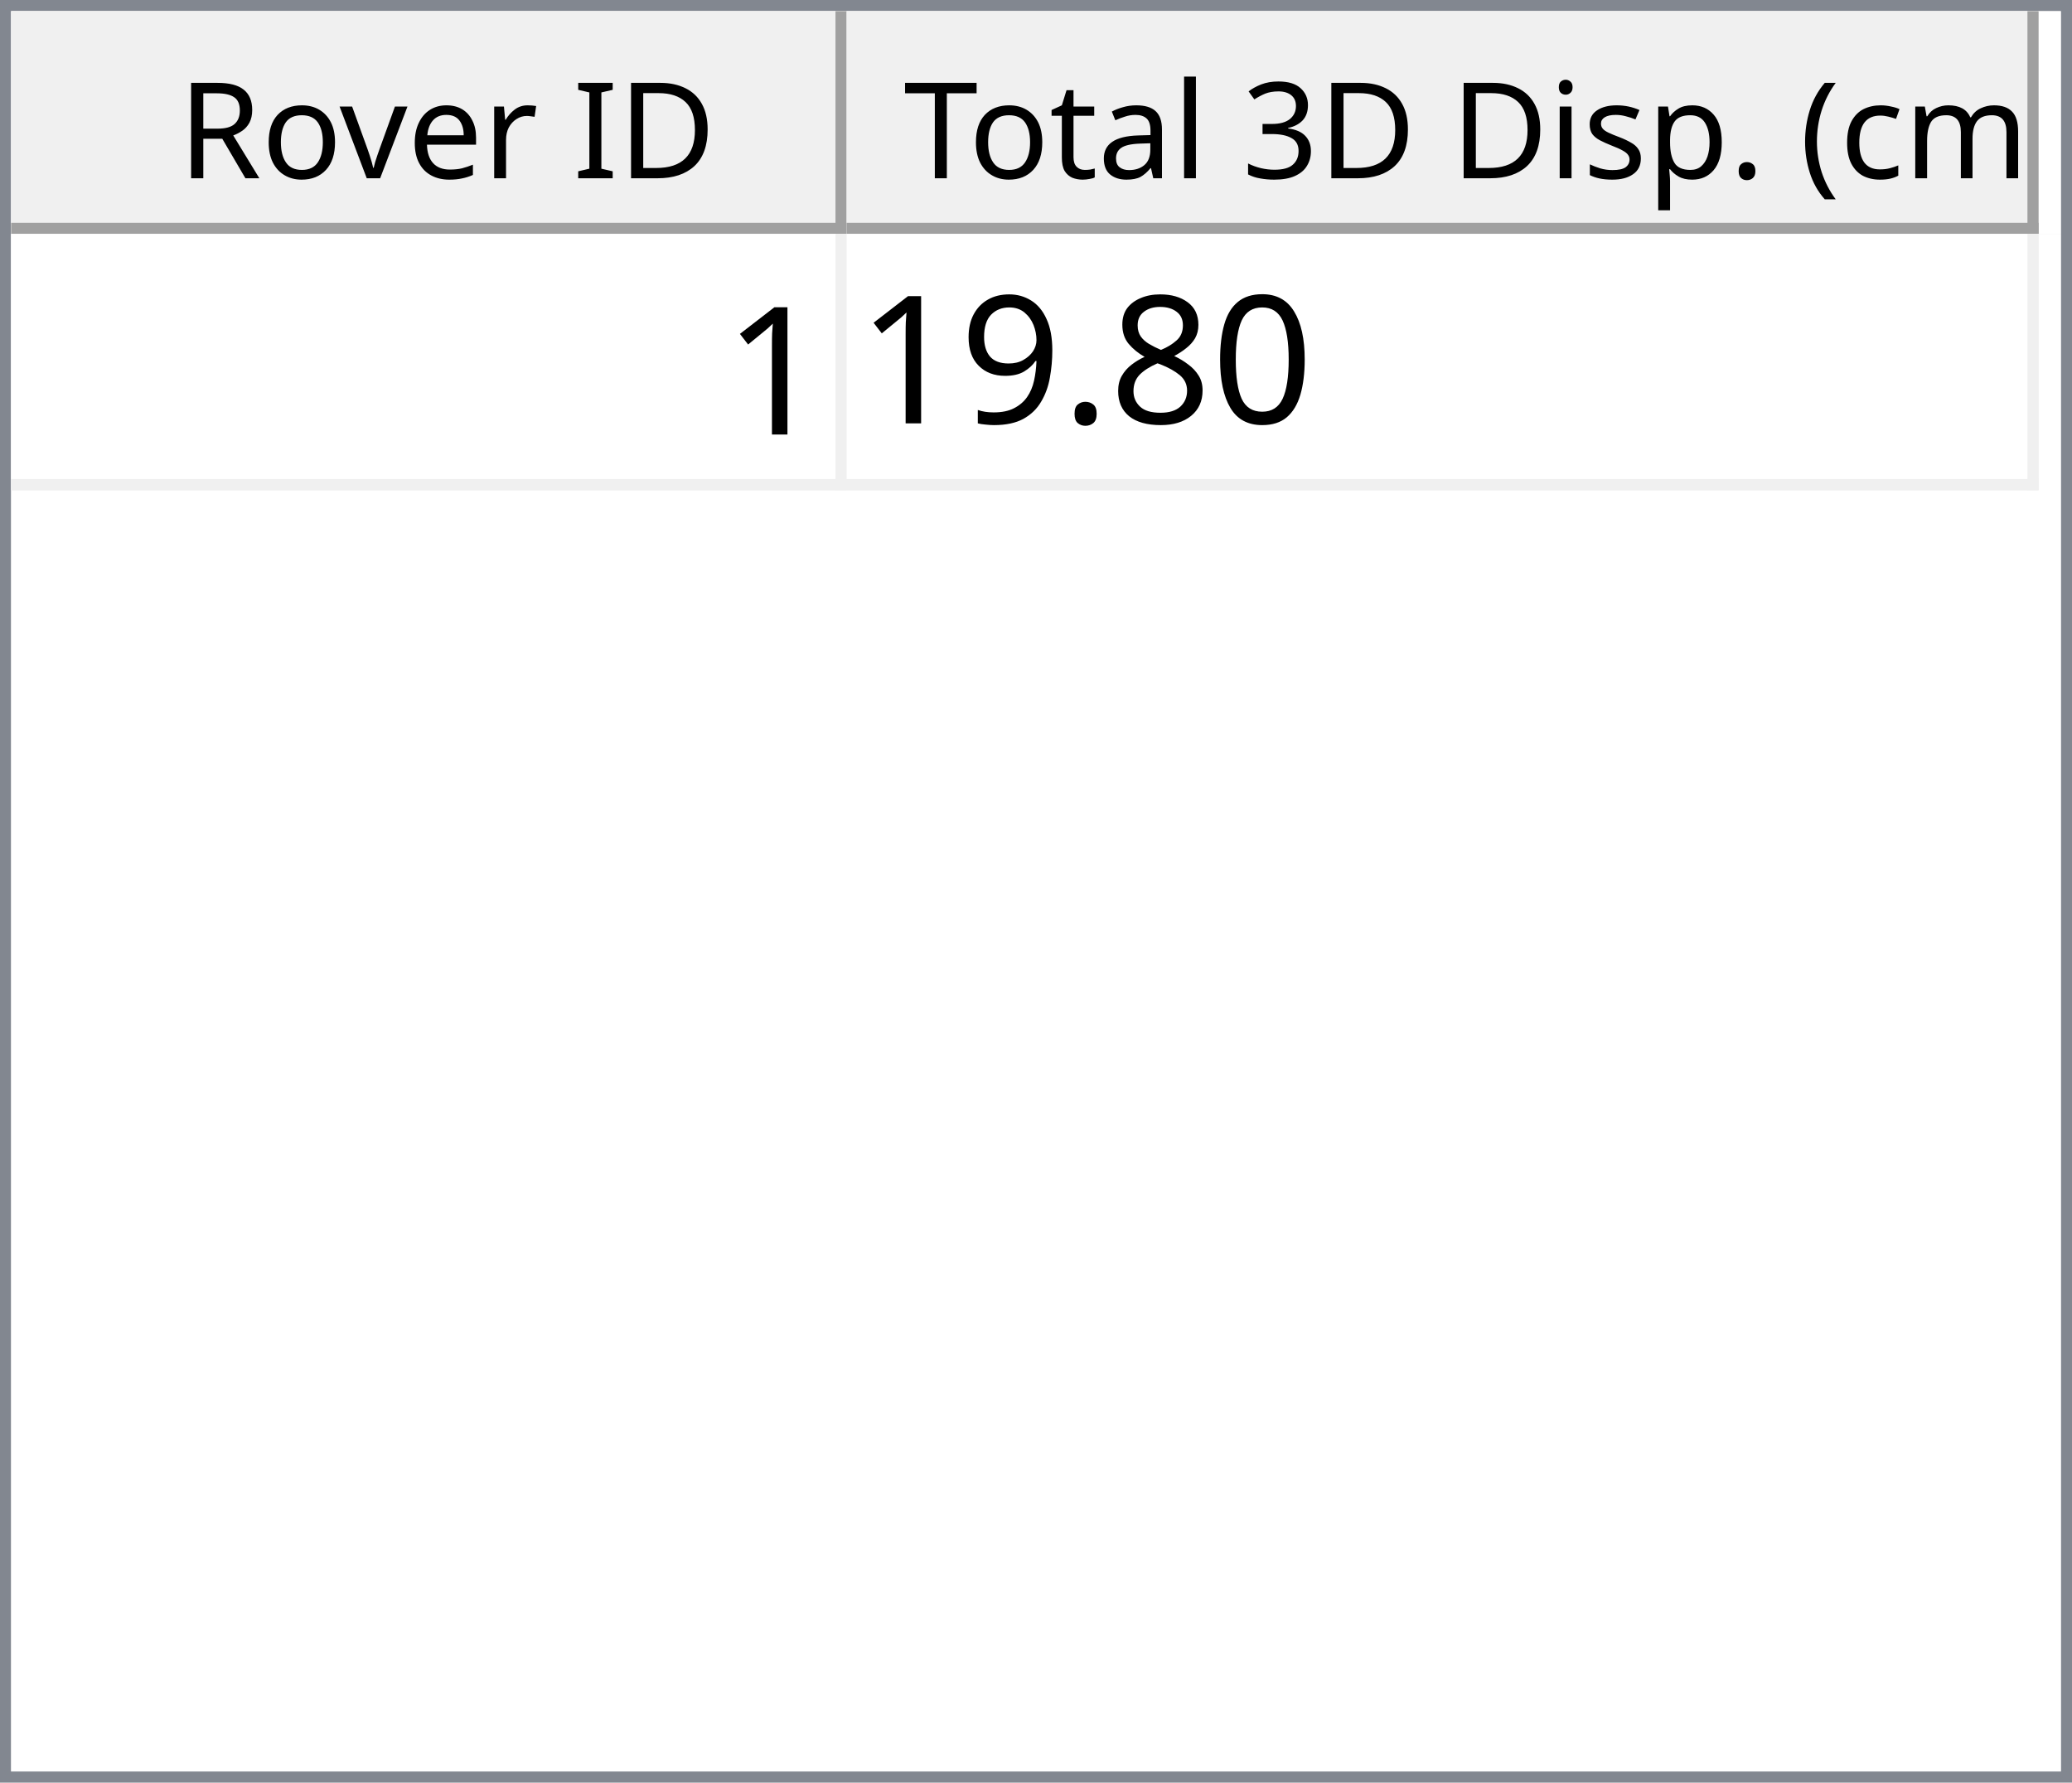
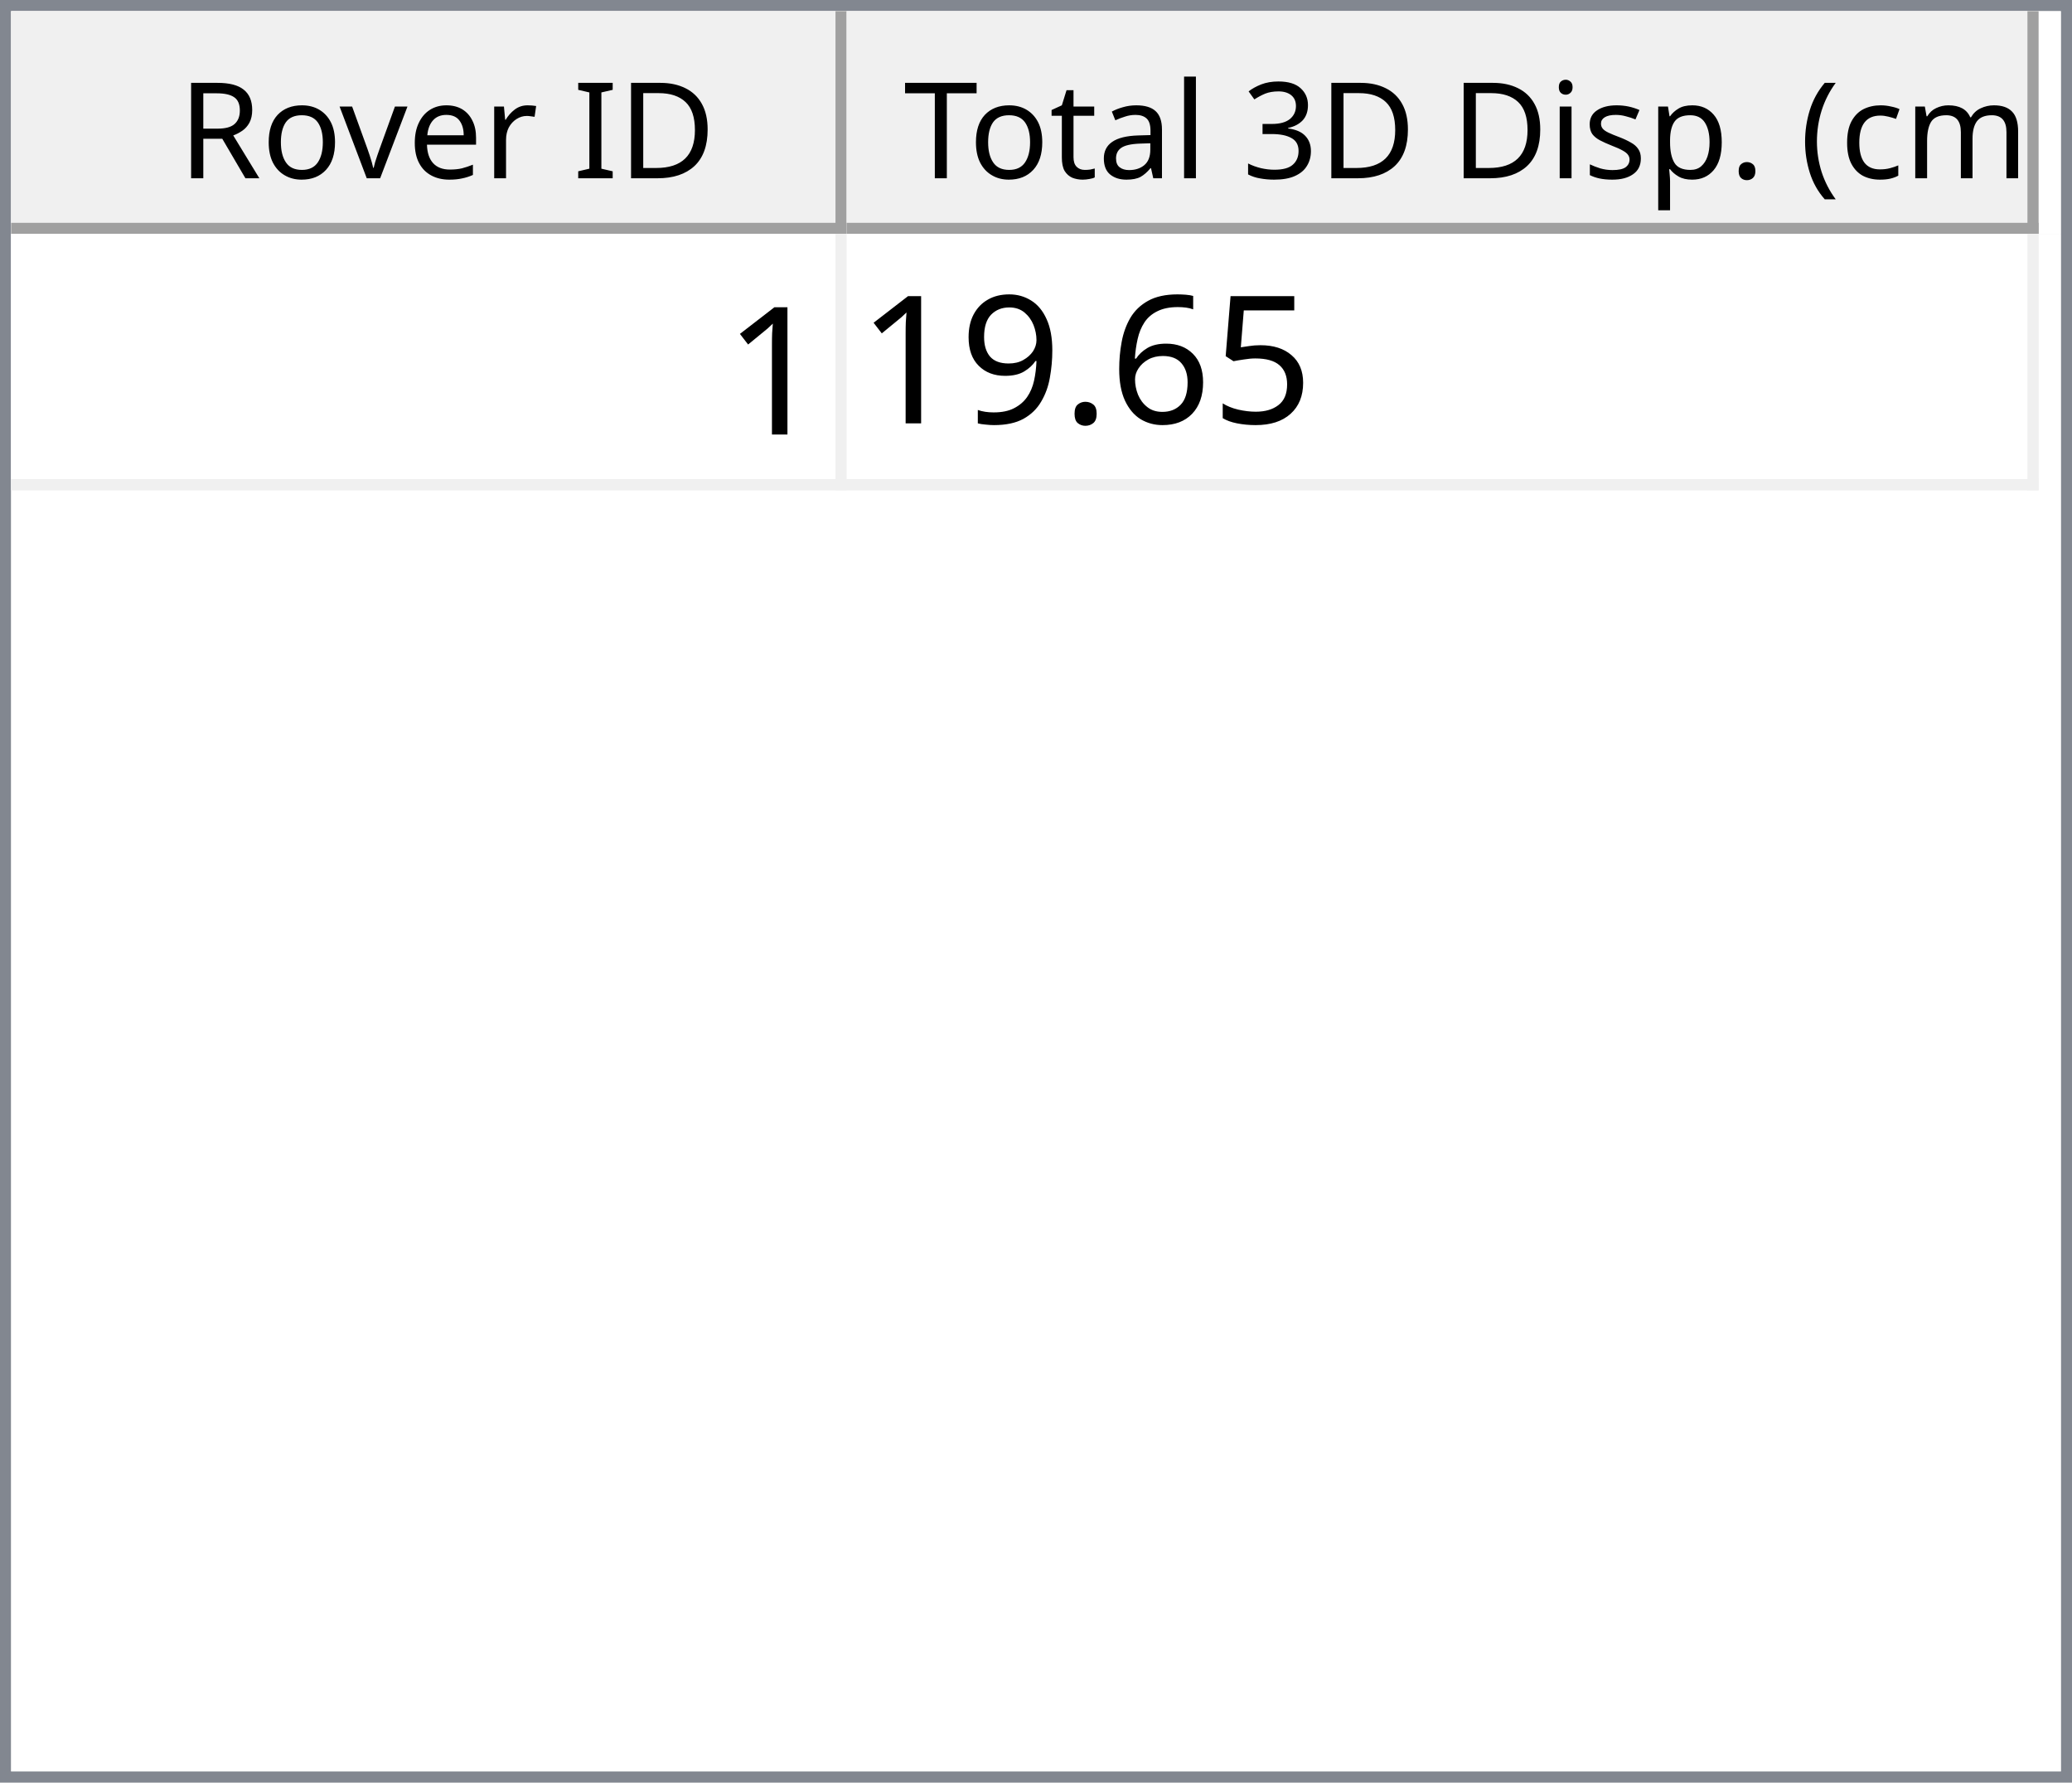
<svg xmlns="http://www.w3.org/2000/svg" style="fill-opacity:1; color-rendering:auto; color-interpolation:auto; text-rendering:auto; stroke:black; stroke-linecap:square; stroke-miterlimit:10; shape-rendering:auto; stroke-opacity:1; fill:black; stroke-dasharray:none; font-weight:normal; stroke-width:1; font-family:'Dialog'; font-style:normal; stroke-linejoin:miter; font-size:12px; stroke-dashoffset:0; image-rendering:auto;" width="186" height="160">
  <defs id="genericDefs" />
  <g>
    <defs id="defs1">
      <clipPath clipPathUnits="userSpaceOnUse" id="clipPath1">
        <path d="M0 0 L186 0 L186 160 L0 160 L0 0 Z" />
      </clipPath>
      <clipPath clipPathUnits="userSpaceOnUse" id="clipPath2">
        <path d="M0 0 L0 160 L186 160 L186 0 Z" />
      </clipPath>
      <clipPath clipPathUnits="userSpaceOnUse" id="clipPath3">
        <path d="M0 0 L0 20 L184 20 L184 0 Z" />
      </clipPath>
      <clipPath clipPathUnits="userSpaceOnUse" id="clipPath4">
        <path d="M0 0 L0 20 L75 20 L75 0 Z" />
      </clipPath>
      <clipPath clipPathUnits="userSpaceOnUse" id="clipPath5">
        <path d="M1 1 L1 19 L74 19 L74 1 Z" />
      </clipPath>
      <clipPath clipPathUnits="userSpaceOnUse" id="clipPath6">
        <path d="M0 0 L0 18 L73 18 L73 0 Z" />
      </clipPath>
      <clipPath clipPathUnits="userSpaceOnUse" id="clipPath7">
        <path d="M-0.5 -0.5 L-0.5 19.5 L74.5 19.5 L74.5 -0.5 Z" />
      </clipPath>
      <clipPath clipPathUnits="userSpaceOnUse" id="clipPath8">
        <path d="M0 0 L0 20 L107 20 L107 0 Z" />
      </clipPath>
      <clipPath clipPathUnits="userSpaceOnUse" id="clipPath9">
        <path d="M1 1 L1 19 L106 19 L106 1 Z" />
      </clipPath>
      <clipPath clipPathUnits="userSpaceOnUse" id="clipPath10">
        <path d="M0 0 L0 18 L105 18 L105 0 Z" />
      </clipPath>
      <clipPath clipPathUnits="userSpaceOnUse" id="clipPath11">
        <path d="M-0.5 -0.5 L-0.5 19.5 L106.5 19.5 L106.5 -0.5 Z" />
      </clipPath>
      <clipPath clipPathUnits="userSpaceOnUse" id="clipPath12">
        <path d="M0 0 L0 138 L184 138 L184 0 Z" />
      </clipPath>
      <clipPath clipPathUnits="userSpaceOnUse" id="clipPath13">
        <path d="M0 0 L0 23 L182 23 L182 0 Z" />
      </clipPath>
      <clipPath clipPathUnits="userSpaceOnUse" id="clipPath14">
        <path d="M-0.5 -0.5 L-0.5 22.5 L181.5 22.5 L181.5 -0.5 Z" />
      </clipPath>
      <clipPath clipPathUnits="userSpaceOnUse" id="clipPath15">
        <path d="M0 0 L0 22 L74 22 L74 0 Z" />
      </clipPath>
      <clipPath clipPathUnits="userSpaceOnUse" id="clipPath16">
        <path d="M0 0 L0 22 L106 22 L106 0 Z" />
      </clipPath>
      <font horiz-adv-x="64.551" id="font1">
        <font-face ascent="107.91" descent="25.098" units-per-em="100" style="font-style:normal; font-family:Segoe UI; font-weight:normal;" />
        <missing-glyph horiz-adv-x="64.551" d="M8.109 0 L8.109 68.266 L56.453 68.266 L56.453 0 L8.109 0 ZM15.328 7.234 L49.219 7.234 L49.219 61.031 L15.328 61.031 L15.328 7.234 Z" />
        <glyph unicode="D" horiz-adv-x="70.117" d="M9.188 0 L9.188 70.016 L28.516 70.016 Q65.531 70.016 65.531 35.891 Q65.531 19.672 55.25 9.836 Q44.969 0 27.734 0 L9.188 0 ZM17.391 62.594 L17.391 7.422 L27.828 7.422 Q41.609 7.422 49.273 14.797 Q56.938 22.172 56.938 35.688 Q56.938 62.594 28.328 62.594 L17.391 62.594 Z" />
        <glyph unicode="I" horiz-adv-x="26.611" d="M17.391 0 L9.188 0 L9.188 70.016 L17.391 70.016 L17.391 0 Z" />
        <glyph unicode=" " horiz-adv-x="27.393" d="" />
        <glyph unicode="r" horiz-adv-x="34.766" d="M34.188 41.891 Q32.078 43.5 28.125 43.5 Q23 43.5 19.555 38.672 Q16.109 33.844 16.109 25.484 L16.109 0 L8.109 0 L8.109 50 L16.109 50 L16.109 39.703 L16.312 39.703 Q18.016 44.969 21.531 47.922 Q25.047 50.875 29.391 50.875 Q32.516 50.875 34.188 50.203 L34.188 41.891 Z" />
        <glyph unicode="e" horiz-adv-x="52.295" d="M48.297 23 L12.984 23 Q13.188 14.656 17.484 10.109 Q21.781 5.562 29.297 5.562 Q37.75 5.562 44.828 11.141 L44.828 3.609 Q38.234 -1.172 27.391 -1.172 Q16.797 -1.172 10.742 5.641 Q4.688 12.453 4.688 24.812 Q4.688 36.469 11.305 43.82 Q17.922 51.172 27.734 51.172 Q37.547 51.172 42.922 44.828 Q48.297 38.484 48.297 27.203 L48.297 23 ZM40.094 29.781 Q40.047 36.719 36.75 40.578 Q33.453 44.438 27.594 44.438 Q21.922 44.438 17.969 40.383 Q14.016 36.328 13.094 29.781 L40.094 29.781 Z" />
        <glyph unicode="v" horiz-adv-x="47.9" d="M47.406 50 L27.484 0 L19.625 0 L0.688 50 L9.469 50 L22.172 13.672 Q23.578 9.672 23.922 6.688 L24.125 6.688 Q24.609 10.453 25.688 13.484 L38.969 50 L47.406 50 Z" />
        <glyph unicode="o" horiz-adv-x="58.594" d="M29 -1.172 Q17.922 -1.172 11.305 5.836 Q4.688 12.844 4.688 24.422 Q4.688 37.016 11.57 44.094 Q18.453 51.172 30.172 51.172 Q41.359 51.172 47.633 44.289 Q53.906 37.406 53.906 25.203 Q53.906 13.234 47.141 6.031 Q40.375 -1.172 29 -1.172 ZM29.594 44.438 Q21.875 44.438 17.383 39.188 Q12.891 33.938 12.891 24.703 Q12.891 15.828 17.43 10.695 Q21.969 5.562 29.594 5.562 Q37.359 5.562 41.531 10.594 Q45.703 15.625 45.703 24.906 Q45.703 34.281 41.531 39.359 Q37.359 44.438 29.594 44.438 Z" />
        <glyph unicode="R" horiz-adv-x="59.814" d="M59.375 0 L49.609 0 L37.891 19.625 Q36.281 22.359 34.766 24.289 Q33.25 26.219 31.664 27.438 Q30.078 28.656 28.25 29.219 Q26.422 29.781 24.125 29.781 L17.391 29.781 L17.391 0 L9.188 0 L9.188 70.016 L30.078 70.016 Q34.672 70.016 38.555 68.867 Q42.438 67.719 45.289 65.375 Q48.141 63.031 49.758 59.547 Q51.375 56.062 51.375 51.375 Q51.375 47.703 50.273 44.656 Q49.172 41.609 47.148 39.211 Q45.125 36.812 42.266 35.133 Q39.406 33.453 35.844 32.516 L35.844 32.328 Q37.594 31.547 38.891 30.547 Q40.188 29.547 41.359 28.18 Q42.531 26.812 43.68 25.078 Q44.828 23.344 46.234 21.047 L59.375 0 ZM17.391 62.594 L17.391 37.203 L28.516 37.203 Q31.594 37.203 34.203 38.133 Q36.812 39.062 38.719 40.797 Q40.625 42.531 41.703 45.047 Q42.781 47.562 42.781 50.688 Q42.781 56.297 39.141 59.445 Q35.5 62.594 28.609 62.594 L17.391 62.594 Z" />
        <glyph unicode=")" horiz-adv-x="30.176" d="M8.297 -15.922 L1.172 -15.922 Q16.406 2.344 16.406 26.812 Q16.406 51.469 1.078 70.016 L8.297 70.016 Q23.531 52.156 23.531 26.703 Q23.531 1.375 8.297 -15.922 Z" />
        <glyph unicode="m" horiz-adv-x="86.133" d="M79.109 0 L71.094 0 L71.094 28.719 Q71.094 37.016 68.531 40.727 Q65.969 44.438 59.906 44.438 Q54.781 44.438 51.195 39.75 Q47.609 35.062 47.609 28.516 L47.609 0 L39.594 0 L39.594 29.688 Q39.594 44.438 28.219 44.438 Q22.953 44.438 19.531 40.016 Q16.109 35.594 16.109 28.516 L16.109 0 L8.109 0 L8.109 50 L16.109 50 L16.109 42.094 L16.312 42.094 Q21.625 51.172 31.844 51.172 Q36.969 51.172 40.773 48.312 Q44.578 45.453 46 40.828 Q51.562 51.172 62.594 51.172 Q79.109 51.172 79.109 30.812 L79.109 0 Z" />
        <glyph unicode="c" horiz-adv-x="46.191" d="M42.188 2.297 Q36.422 -1.172 28.516 -1.172 Q17.828 -1.172 11.258 5.789 Q4.688 12.75 4.688 23.828 Q4.688 36.188 11.766 43.68 Q18.844 51.172 30.672 51.172 Q37.25 51.172 42.281 48.734 L42.281 40.531 Q36.719 44.438 30.375 44.438 Q22.703 44.438 17.797 38.945 Q12.891 33.453 12.891 24.516 Q12.891 15.719 17.508 10.641 Q22.125 5.562 29.891 5.562 Q36.422 5.562 42.188 9.906 L42.188 2.297 Z" />
        <glyph unicode="(" horiz-adv-x="30.176" d="M29.109 -15.922 L21.969 -15.922 Q6.844 1.375 6.844 26.703 Q6.844 52.156 21.969 70.016 L29.203 70.016 Q13.875 51.469 13.875 26.812 Q13.875 2.344 29.109 -15.922 Z" />
        <glyph unicode="." horiz-adv-x="21.68" d="M10.891 -1.078 Q8.641 -1.078 7.055 0.539 Q5.469 2.156 5.469 4.391 Q5.469 6.641 7.055 8.273 Q8.641 9.906 10.891 9.906 Q13.188 9.906 14.797 8.273 Q16.406 6.641 16.406 4.391 Q16.406 2.156 14.797 0.539 Q13.188 -1.078 10.891 -1.078 Z" />
        <glyph unicode="p" horiz-adv-x="58.789" d="M16.312 7.234 L16.109 7.234 L16.109 -23 L8.109 -23 L8.109 50 L16.109 50 L16.109 41.219 L16.312 41.219 Q22.219 51.172 33.594 51.172 Q43.266 51.172 48.688 44.461 Q54.109 37.75 54.109 26.469 Q54.109 13.922 48 6.375 Q41.891 -1.172 31.297 -1.172 Q21.578 -1.172 16.312 7.234 ZM16.109 27.391 L16.109 20.406 Q16.109 14.203 20.141 9.883 Q24.172 5.562 30.375 5.562 Q37.641 5.562 41.773 11.133 Q45.906 16.703 45.906 26.609 Q45.906 34.969 42.047 39.703 Q38.188 44.438 31.594 44.438 Q24.609 44.438 20.359 39.578 Q16.109 34.719 16.109 27.391 Z" />
        <glyph unicode="s" horiz-adv-x="42.432" d="M5.078 1.812 L5.078 10.406 Q11.625 5.562 19.484 5.562 Q30.031 5.562 30.031 12.594 Q30.031 14.594 29.125 15.992 Q28.219 17.391 26.68 18.461 Q25.141 19.531 23.07 20.383 Q21 21.234 18.609 22.172 Q15.281 23.484 12.766 24.828 Q10.25 26.172 8.57 27.859 Q6.891 29.547 6.031 31.695 Q5.172 33.844 5.172 36.719 Q5.172 40.234 6.789 42.945 Q8.406 45.656 11.086 47.484 Q13.766 49.312 17.211 50.242 Q20.656 51.172 24.312 51.172 Q30.812 51.172 35.938 48.922 L35.938 40.828 Q30.422 44.438 23.25 44.438 Q21 44.438 19.195 43.922 Q17.391 43.406 16.094 42.477 Q14.797 41.547 14.086 40.258 Q13.375 38.969 13.375 37.406 Q13.375 35.453 14.086 34.133 Q14.797 32.812 16.164 31.789 Q17.531 30.766 19.484 29.938 Q21.438 29.109 23.922 28.125 Q27.25 26.859 29.883 25.516 Q32.516 24.172 34.375 22.484 Q36.234 20.797 37.234 18.602 Q38.234 16.406 38.234 13.375 Q38.234 9.672 36.602 6.938 Q34.969 4.203 32.234 2.398 Q29.5 0.594 25.93 -0.289 Q22.359 -1.172 18.453 -1.172 Q10.75 -1.172 5.078 1.812 Z" />
        <glyph unicode="i" horiz-adv-x="24.219" d="M12.203 62.703 Q10.062 62.703 8.547 64.164 Q7.031 65.625 7.031 67.875 Q7.031 70.125 8.547 71.609 Q10.062 73.094 12.203 73.094 Q14.406 73.094 15.945 71.609 Q17.484 70.125 17.484 67.875 Q17.484 65.719 15.945 64.211 Q14.406 62.703 12.203 62.703 ZM16.109 0 L8.109 0 L8.109 50 L16.109 50 L16.109 0 Z" />
        <glyph unicode="3" horiz-adv-x="53.906" d="M46.531 19.828 Q46.531 15.094 44.75 11.211 Q42.969 7.328 39.719 4.57 Q36.469 1.812 31.93 0.297 Q27.391 -1.219 21.922 -1.219 Q11.922 -1.219 6 2.594 L6 11.188 Q13.094 5.609 22.219 5.609 Q25.875 5.609 28.828 6.539 Q31.781 7.469 33.906 9.227 Q36.031 10.984 37.18 13.477 Q38.328 15.969 38.328 19.094 Q38.328 32.812 18.797 32.812 L12.984 32.812 L12.984 39.594 L18.5 39.594 Q35.797 39.594 35.797 52.484 Q35.797 64.406 22.609 64.406 Q15.188 64.406 8.688 59.422 L8.688 67.188 Q15.375 71.188 24.609 71.188 Q29 71.188 32.57 69.969 Q36.141 68.75 38.68 66.555 Q41.219 64.359 42.609 61.281 Q44 58.203 44 54.5 Q44 40.672 30.031 36.719 L30.031 36.531 Q33.594 36.141 36.625 34.797 Q39.656 33.453 41.852 31.305 Q44.047 29.156 45.289 26.25 Q46.531 23.344 46.531 19.828 Z" />
        <glyph unicode="l" horiz-adv-x="24.219" d="M16.109 0 L8.109 0 L8.109 74.031 L16.109 74.031 L16.109 0 Z" />
        <glyph unicode="a" horiz-adv-x="50.879" d="M43.891 0 L35.891 0 L35.891 7.812 L35.688 7.812 Q30.469 -1.172 20.312 -1.172 Q12.844 -1.172 8.617 2.781 Q4.391 6.734 4.391 13.281 Q4.391 27.297 20.906 29.594 L35.891 31.688 Q35.891 44.438 25.594 44.438 Q16.547 44.438 9.281 38.281 L9.281 46.484 Q16.656 51.172 26.266 51.172 Q43.891 51.172 43.891 32.516 L43.891 0 ZM35.891 25.297 L23.828 23.641 Q18.266 22.859 15.43 20.875 Q12.594 18.891 12.594 13.875 Q12.594 10.203 15.211 7.883 Q17.828 5.562 22.172 5.562 Q28.125 5.562 32.008 9.742 Q35.891 13.922 35.891 20.312 L35.891 25.297 Z" />
        <glyph unicode="t" horiz-adv-x="33.887" d="M31.297 0.484 Q28.469 -1.078 23.828 -1.078 Q10.688 -1.078 10.688 13.578 L10.688 43.172 L2.094 43.172 L2.094 50 L10.688 50 L10.688 62.203 L18.703 64.797 L18.703 50 L31.297 50 L31.297 43.172 L18.703 43.172 L18.703 14.984 Q18.703 9.969 20.414 7.82 Q22.125 5.672 26.078 5.672 Q29.109 5.672 31.297 7.328 L31.297 0.484 Z" />
        <glyph unicode="T" horiz-adv-x="52.393" d="M50.594 62.594 L30.375 62.594 L30.375 0 L22.172 0 L22.172 62.594 L2 62.594 L2 70.016 L50.594 70.016 L50.594 62.594 Z" />
      </font>
      <font horiz-adv-x="75.0" id="font2">
        <font-face ascent="100.537" descent="21.973" units-per-em="100" style="font-style:normal; font-family:sans-serif; font-weight:normal;" />
        <missing-glyph horiz-adv-x="75.0" d="M12.5 0 L12.5 62.5 L62.5 62.5 L62.5 0 L12.5 0 ZM14.062 1.562 L60.938 1.562 L60.938 60.938 L14.062 60.938 L14.062 1.562 Z" />
        <glyph unicode="1" horiz-adv-x="55.615" d="M37.25 0 L28.469 0 L28.469 56 Q25.297 52.984 20.141 49.953 Q14.984 46.922 10.891 45.406 L10.891 53.906 Q18.266 57.375 23.781 62.305 Q29.297 67.234 31.594 71.875 L37.25 71.875 L37.25 0 Z" />
-         <glyph unicode="0" horiz-adv-x="55.615" d="M4.156 35.297 Q4.156 48 6.766 55.742 Q9.375 63.484 14.523 67.68 Q19.672 71.875 27.484 71.875 Q33.25 71.875 37.594 69.555 Q41.938 67.234 44.773 62.867 Q47.609 58.5 49.219 52.227 Q50.828 45.953 50.828 35.297 Q50.828 22.703 48.242 14.969 Q45.656 7.234 40.508 3.008 Q35.359 -1.219 27.484 -1.219 Q17.141 -1.219 11.234 6.203 Q4.156 15.141 4.156 35.297 ZM13.188 35.297 Q13.188 17.672 17.312 11.836 Q21.438 6 27.484 6 Q33.547 6 37.672 11.859 Q41.797 17.719 41.797 35.297 Q41.797 52.984 37.672 58.789 Q33.547 64.594 27.391 64.594 Q21.344 64.594 17.719 59.469 Q13.188 52.938 13.188 35.297 Z" />
-         <glyph unicode="8" horiz-adv-x="55.615" d="M17.672 38.812 Q12.203 40.828 9.57 44.539 Q6.938 48.25 6.938 53.422 Q6.938 61.234 12.555 66.555 Q18.172 71.875 27.484 71.875 Q36.859 71.875 42.578 66.43 Q48.297 60.984 48.297 53.172 Q48.297 48.188 45.68 44.508 Q43.062 40.828 37.75 38.812 Q44.344 36.672 47.781 31.883 Q51.219 27.094 51.219 20.453 Q51.219 11.281 44.727 5.031 Q38.234 -1.219 27.641 -1.219 Q17.047 -1.219 10.547 5.055 Q4.047 11.328 4.047 20.703 Q4.047 27.688 7.594 32.398 Q11.141 37.109 17.672 38.812 ZM15.922 53.719 Q15.922 48.641 19.195 45.414 Q22.469 42.188 27.688 42.188 Q32.766 42.188 36.016 45.383 Q39.266 48.578 39.266 53.219 Q39.266 58.062 35.914 61.359 Q32.562 64.656 27.594 64.656 Q22.562 64.656 19.242 61.43 Q15.922 58.203 15.922 53.719 ZM13.094 20.656 Q13.094 16.891 14.875 13.375 Q16.656 9.859 20.172 7.93 Q23.688 6 27.734 6 Q34.031 6 38.133 10.055 Q42.234 14.109 42.234 20.359 Q42.234 26.703 38.016 30.859 Q33.797 35.016 27.438 35.016 Q21.234 35.016 17.164 30.914 Q13.094 26.812 13.094 20.656 Z" />
+         <glyph unicode="5" horiz-adv-x="55.615" d="M4.156 18.75 L13.375 19.531 Q14.406 12.797 18.141 9.398 Q21.875 6 27.156 6 Q33.5 6 37.891 10.789 Q42.281 15.578 42.281 23.484 Q42.281 31 38.062 35.352 Q33.844 39.703 27 39.703 Q22.75 39.703 19.336 37.773 Q15.922 35.844 13.969 32.766 L5.719 33.844 L12.641 70.609 L48.25 70.609 L48.25 62.203 L19.672 62.203 L15.828 42.969 Q22.266 47.469 29.344 47.469 Q38.719 47.469 45.164 40.969 Q51.609 34.469 51.609 24.266 Q51.609 14.547 45.953 7.469 Q39.062 -1.219 27.156 -1.219 Q17.391 -1.219 11.211 4.25 Q5.031 9.719 4.156 18.75 Z" />
+         <glyph unicode="6" horiz-adv-x="55.615" d="M49.75 54.047 L41.016 53.375 Q39.844 58.547 37.703 60.891 Q34.125 64.656 28.906 64.656 Q24.703 64.656 21.531 62.312 Q17.391 59.281 14.992 53.469 Q12.594 47.656 12.5 36.922 Q15.672 41.75 20.266 44.094 Q24.859 46.438 29.891 46.438 Q38.672 46.438 44.852 39.969 Q51.031 33.5 51.031 23.25 Q51.031 16.5 48.125 10.719 Q45.219 4.938 40.141 1.859 Q35.062 -1.219 28.609 -1.219 Q17.625 -1.219 10.695 6.859 Q3.766 14.938 3.766 33.5 Q3.766 54.25 11.422 63.672 Q18.109 71.875 29.438 71.875 Q37.891 71.875 43.289 67.141 Q48.688 62.406 49.75 54.047 ZM13.875 23.188 Q13.875 18.656 15.797 14.508 Q17.719 10.359 21.188 8.18 Q24.656 6 28.469 6 Q34.031 6 38.039 10.492 Q42.047 14.984 42.047 22.703 Q42.047 30.125 38.086 34.398 Q34.125 38.672 28.125 38.672 Q22.172 38.672 18.023 34.398 Q13.875 30.125 13.875 23.188 Z" />
        <glyph unicode="." horiz-adv-x="27.783" d="M9.078 0 L9.078 10.016 L19.094 10.016 L19.094 0 L9.078 0 Z" />
        <glyph unicode="9" horiz-adv-x="55.615" d="M5.469 16.547 L13.922 17.328 Q14.984 11.375 18.016 8.688 Q21.047 6 25.781 6 Q29.828 6 32.883 7.859 Q35.938 9.719 37.891 12.82 Q39.844 15.922 41.164 21.195 Q42.484 26.469 42.484 31.938 Q42.484 32.516 42.438 33.688 Q39.797 29.5 35.234 26.883 Q30.672 24.266 25.344 24.266 Q16.453 24.266 10.305 30.711 Q4.156 37.156 4.156 47.703 Q4.156 58.594 10.578 65.234 Q17 71.875 26.656 71.875 Q33.641 71.875 39.43 68.117 Q45.219 64.359 48.219 57.398 Q51.219 50.438 51.219 37.25 Q51.219 23.531 48.242 15.406 Q45.266 7.281 39.383 3.031 Q33.5 -1.219 25.594 -1.219 Q17.188 -1.219 11.867 3.445 Q6.547 8.109 5.469 16.547 ZM41.453 48.141 Q41.453 55.719 37.43 60.156 Q33.406 64.594 27.734 64.594 Q21.875 64.594 17.531 59.812 Q13.188 55.031 13.188 47.406 Q13.188 40.578 17.312 36.305 Q21.438 32.031 27.484 32.031 Q33.594 32.031 37.523 36.305 Q41.453 40.578 41.453 48.141 Z" />
      </font>
    </defs>
    <g style="fill:white; stroke:white;">
      <rect x="0" y="0" width="186" style="clip-path:url(#clipPath1); stroke:none;" height="160" />
    </g>
    <g style="fill:white; text-rendering:optimizeSpeed; color-rendering:optimizeSpeed; image-rendering:optimizeSpeed; shape-rendering:crispEdges; stroke:white; color-interpolation:sRGB;">
      <rect x="0" width="186" height="160" y="0" style="stroke:none;" />
      <path style="stroke:none;" d="M0 160 L186 160 L186 0 L0 0 Z" />
    </g>
    <g style="fill:rgb(240,240,240); font-family:'Segoe UI'; stroke:rgb(240,240,240);">
      <rect x="0" y="0" width="186" style="clip-path:url(#clipPath2); stroke:none;" height="160" />
    </g>
    <g style="fill:rgb(130,135,144); font-family:'Segoe UI'; stroke:rgb(130,135,144);">
      <path d="M0 0 L186 0 L186 160 L0 160 L0 0 ZM1 1 L185 1 L185 159 L1 159 L1 1 Z" style="fill-rule:evenodd; clip-path:url(#clipPath2); stroke:none;" />
    </g>
    <g style="fill:white; font-family:'Segoe UI'; stroke:white;" transform="translate(1,1)">
      <rect x="0" y="0" width="184" style="clip-path:url(#clipPath3); stroke:none;" height="20" />
    </g>
    <g style="fill:rgb(240,240,240); font-family:'Segoe UI'; stroke:rgb(240,240,240);" transform="translate(1,1)">
      <rect x="0" y="0" width="75" style="clip-path:url(#clipPath4); stroke:none;" height="20" />
    </g>
    <g style="font-family:'Segoe UI';" transform="translate(2,2)">
      <text x="14" xml:space="preserve" y="14" style="clip-path:url(#clipPath6); stroke:none;">Rover ID</text>
    </g>
    <g style="fill:rgb(160,160,160); font-family:'Segoe UI'; stroke:rgb(160,160,160); stroke-linejoin:bevel;" transform="translate(1.5,1.5)">
      <line x1="74" x2="74" y1="0" style="fill:none; clip-path:url(#clipPath7);" y2="19" />
    </g>
    <g style="fill:rgb(160,160,160); font-family:'Segoe UI'; stroke:rgb(160,160,160); stroke-linejoin:bevel;" transform="matrix(1,0,0,1,1,1) translate(0.5,0.5)">
      <line x1="0" x2="74" y1="19" style="fill:none; clip-path:url(#clipPath7);" y2="19" />
    </g>
    <g style="fill:rgb(240,240,240); font-family:'Segoe UI'; stroke:rgb(240,240,240);" transform="translate(76,1)">
      <rect x="0" y="0" width="107" style="clip-path:url(#clipPath8); stroke:none;" height="20" />
    </g>
    <g style="font-family:'Segoe UI';" transform="translate(77,2)">
      <text x="1" xml:space="preserve" y="14" style="clip-path:url(#clipPath10); stroke:none;"> Total 3D Disp. (cm)</text>
    </g>
    <g style="fill:rgb(160,160,160); font-family:'Segoe UI'; stroke:rgb(160,160,160); stroke-linejoin:bevel;" transform="translate(76.5,1.5)">
      <line x1="106" x2="106" y1="0" style="fill:none; clip-path:url(#clipPath11);" y2="19" />
    </g>
    <g style="fill:rgb(160,160,160); font-family:'Segoe UI'; stroke:rgb(160,160,160); stroke-linejoin:bevel;" transform="matrix(1,0,0,1,76,1) translate(0.5,0.5)">
      <line x1="0" x2="106" y1="19" style="fill:none; clip-path:url(#clipPath11);" y2="19" />
    </g>
    <g style="fill:white; font-family:'Segoe UI'; stroke:white;" transform="translate(1,21)">
      <rect x="0" y="0" width="184" style="clip-path:url(#clipPath12); stroke:none;" height="138" />
    </g>
    <g style="fill:rgb(240,240,240); font-size:16px; font-family:sans-serif; stroke:rgb(240,240,240);" transform="translate(1,21)">
      <rect x="0" y="0" width="182" style="clip-path:url(#clipPath13); stroke:none;" height="23" />
      <line transform="translate(0.5,0.5)" x1="0" x2="181" y1="22" style="clip-path:url(#clipPath14); fill:none; stroke-linejoin:bevel;" y2="22" />
    </g>
    <g transform="matrix(1,0,0,1,1,21) translate(0.5,0.5)" style="fill:rgb(240,240,240); font-size:16px; font-family:sans-serif; stroke:rgb(240,240,240); stroke-linejoin:bevel;">
      <line x1="74" x2="74" y1="0" style="fill:none; clip-path:url(#clipPath14);" y2="22" />
    </g>
    <g transform="matrix(1,0,0,1,1,21) translate(0.5,0.5)" style="fill:rgb(240,240,240); font-size:16px; font-family:sans-serif; stroke:rgb(240,240,240); stroke-linejoin:bevel;">
      <line x1="181" x2="181" y1="0" style="fill:none; clip-path:url(#clipPath14);" y2="22" />
    </g>
    <g style="fill:white; font-size:16px; font-family:sans-serif; stroke:white;" transform="matrix(1,0,0,1,1,21)">
      <rect x="0" y="0" width="74" style="clip-path:url(#clipPath15); stroke:none;" height="22" />
      <text x="64" y="18" style="fill:black; clip-path:url(#clipPath15); stroke:none;" xml:space="preserve">1</text>
    </g>
    <g style="fill:white; font-size:16px; font-family:sans-serif; stroke:white;" transform="matrix(1,0,0,1,1,21) translate(75,0)">
      <rect x="0" y="0" width="106" style="clip-path:url(#clipPath16); stroke:none;" height="22" />
-       <text x="1" y="17" style="fill:black; clip-path:url(#clipPath16); stroke:none;" xml:space="preserve">19.80</text>
+       <text x="1" y="17" style="fill:black; clip-path:url(#clipPath16); stroke:none;" xml:space="preserve">19.65</text>
    </g>
  </g>
</svg>
